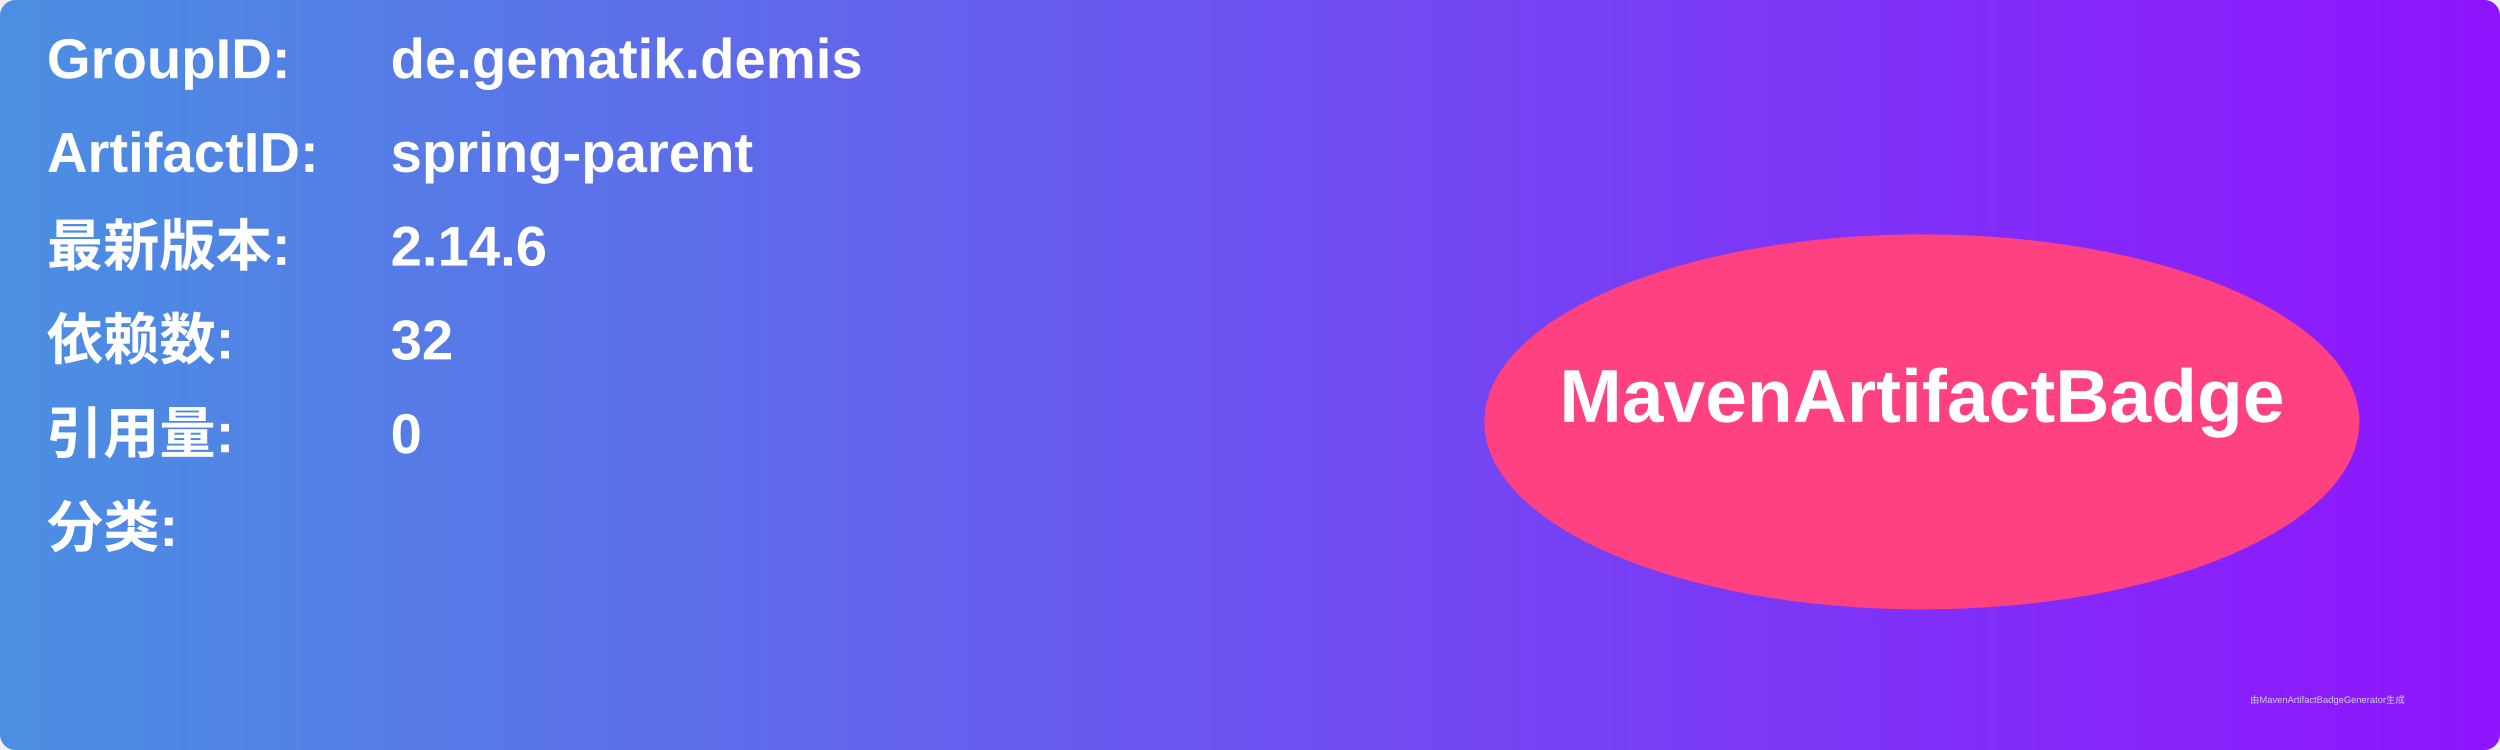
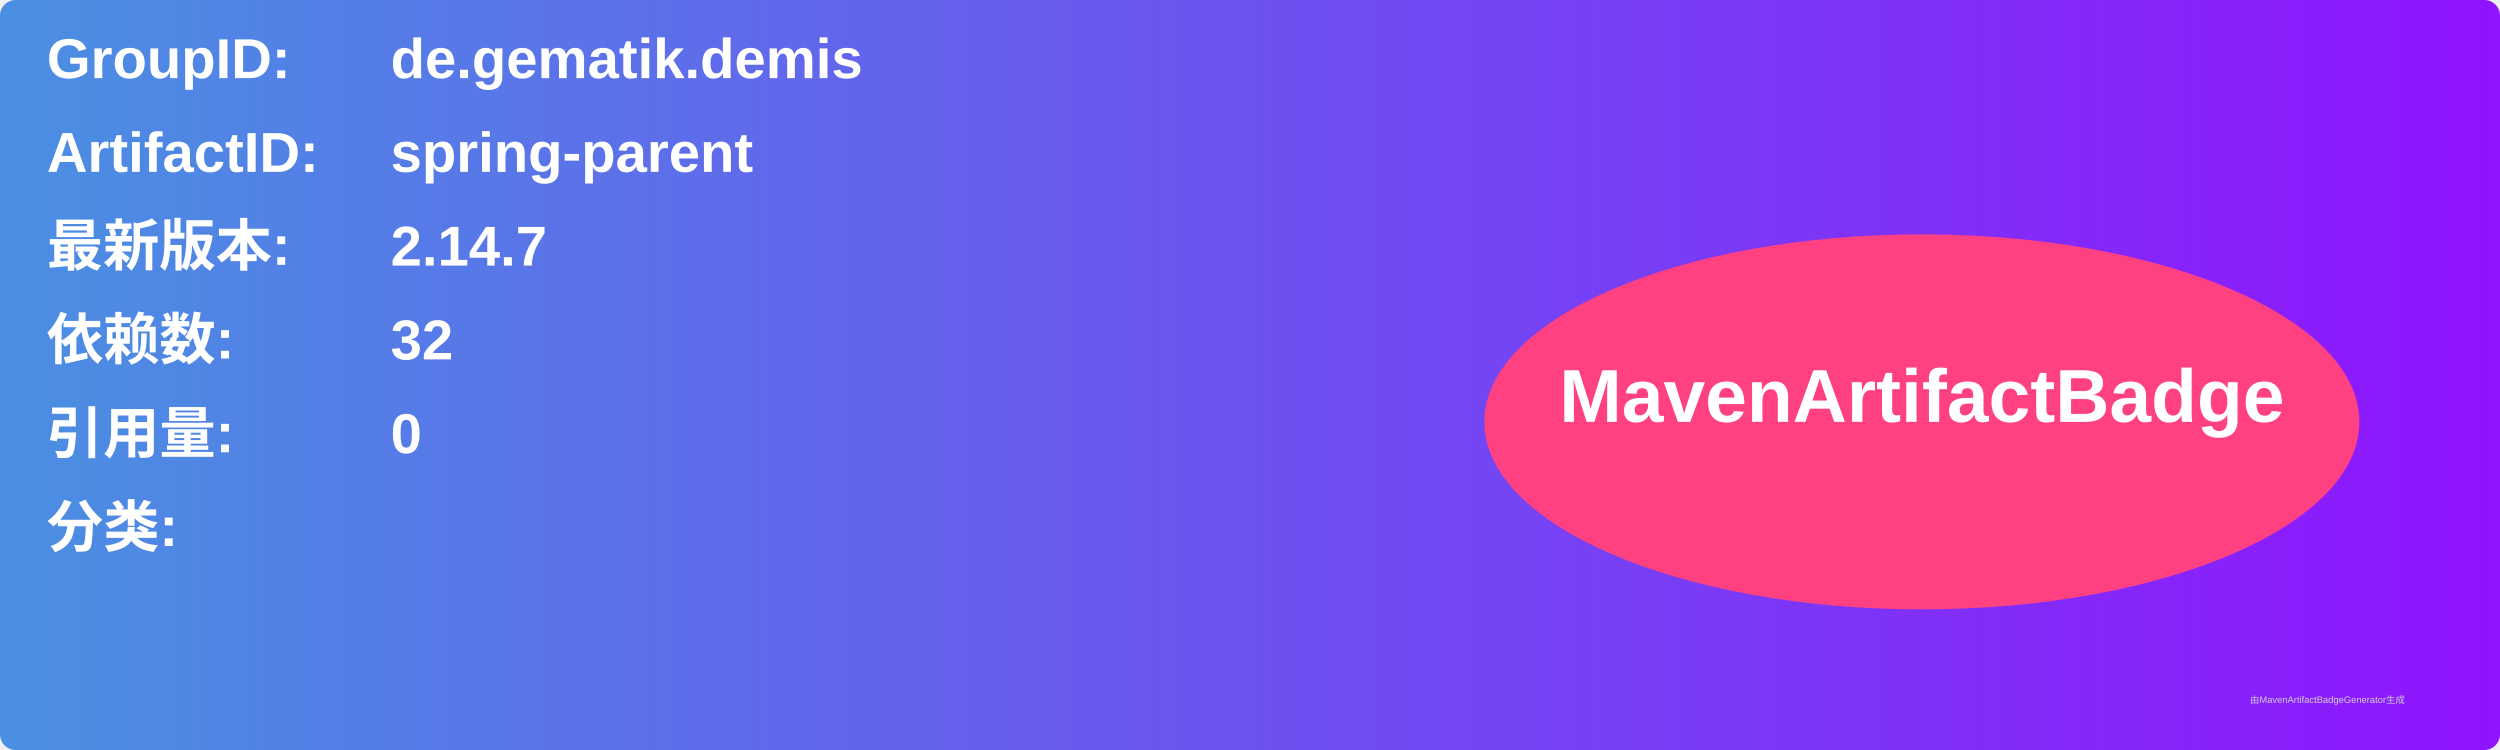
<svg xmlns="http://www.w3.org/2000/svg" width="800" height="240" viewBox="0 0 800 240">
  <linearGradient id="grad" x1="0%" y1="0%" x2="100%" y2="0%">
    <stop offset="0%" stop-color="#4a90e2" />
    <stop offset="100%" stop-color="#9013fe" />
  </linearGradient>
  <rect width="100%" height="100%" rx="5" ry="5" fill="url(#grad)" />
  <g transform="translate(15, 15)">
    <text x="0" y="10" font-family="Arial" font-size="18" fill="white" font-weight="bold" width="260">GroupID:</text>
    <text x="110" y="10" font-family="Arial" font-size="18" fill="white" font-weight="bold" width="460">de.gematik.demis</text>
    <text x="0" y="40" font-family="Arial" font-size="18" fill="white" font-weight="bold" width="260">ArtifactID:</text>
    <text x="110" y="40" font-family="Arial" font-size="18" fill="white" font-weight="bold" width="460">spring-parent</text>
    <text x="0" y="70" font-family="Arial" font-size="18" fill="white" font-weight="bold">最新版本:</text>
    <text x="110" y="70" font-family="Arial" font-size="18" fill="white" font-weight="bold">
-       <tspan font-weight="bold">2.14.6</tspan>
+       <tspan font-weight="bold">2.14.7</tspan>
    </text>
    <text x="0" y="100" font-family="Arial" font-size="18" fill="white" font-weight="bold">依赖数: </text>
    <text x="110" y="100" font-family="Arial" font-size="18" fill="white">
      <tspan font-weight="bold">32</tspan>
    </text>
    <text x="0" y="130" font-family="Arial" font-size="18" fill="white" font-weight="bold">引用量: </text>
    <text x="110" y="130" font-family="Arial" font-size="18" fill="white">
      <tspan font-weight="bold">0</tspan>
    </text>
    <text x="0" y="160" font-family="Arial" font-size="18" fill="white" font-weight="bold">分类:</text>
    <text x="10" y="190" font-family="Arial" font-size="10" fill="white">
      <tspan font-weight="bold" />
    </text>
    <ellipse cx="600" cy="120" rx="140" ry="60" fill="#ff4081" />
    <text x="600" y="120" text-anchor="middle" font-family="Arial" font-size="24" fill="white" font-weight="bold">MavenArtifactBadge</text>
  </g>
  <text x="720" y="225" font-family="Arial" font-size="3" fill="#d0d0d0">由MavenArtifactBadgeGenerator生成</text>
</svg>
